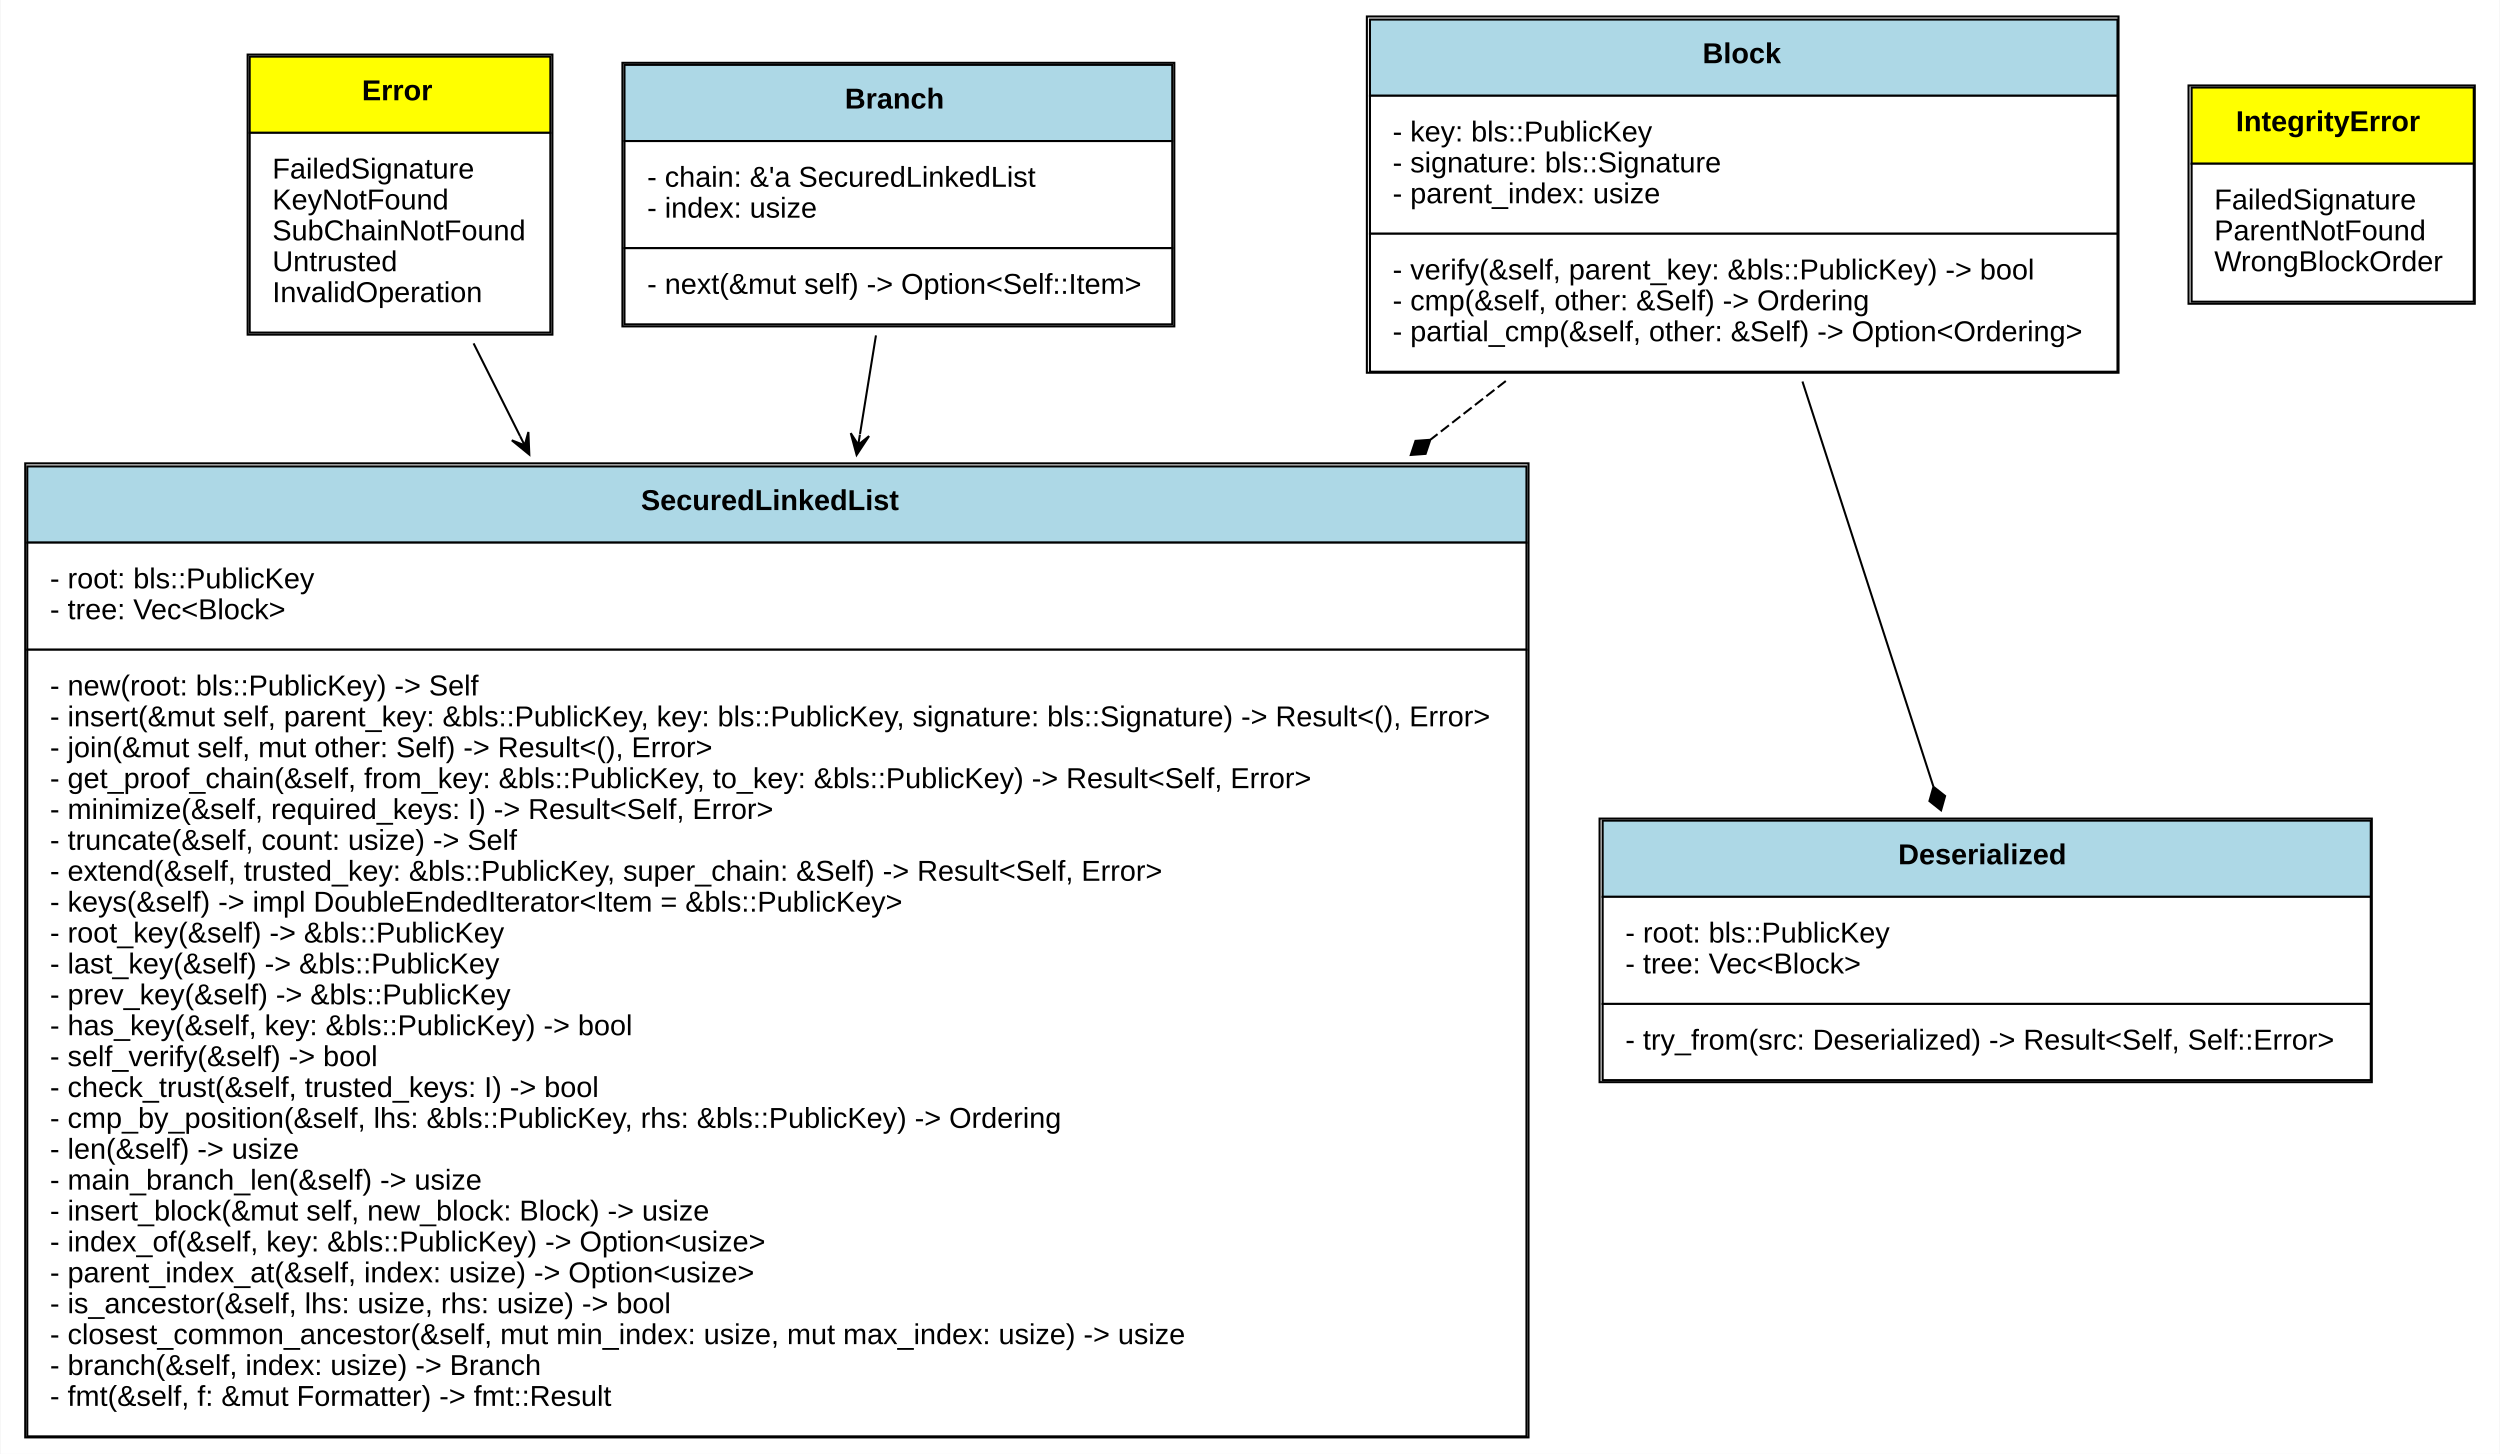
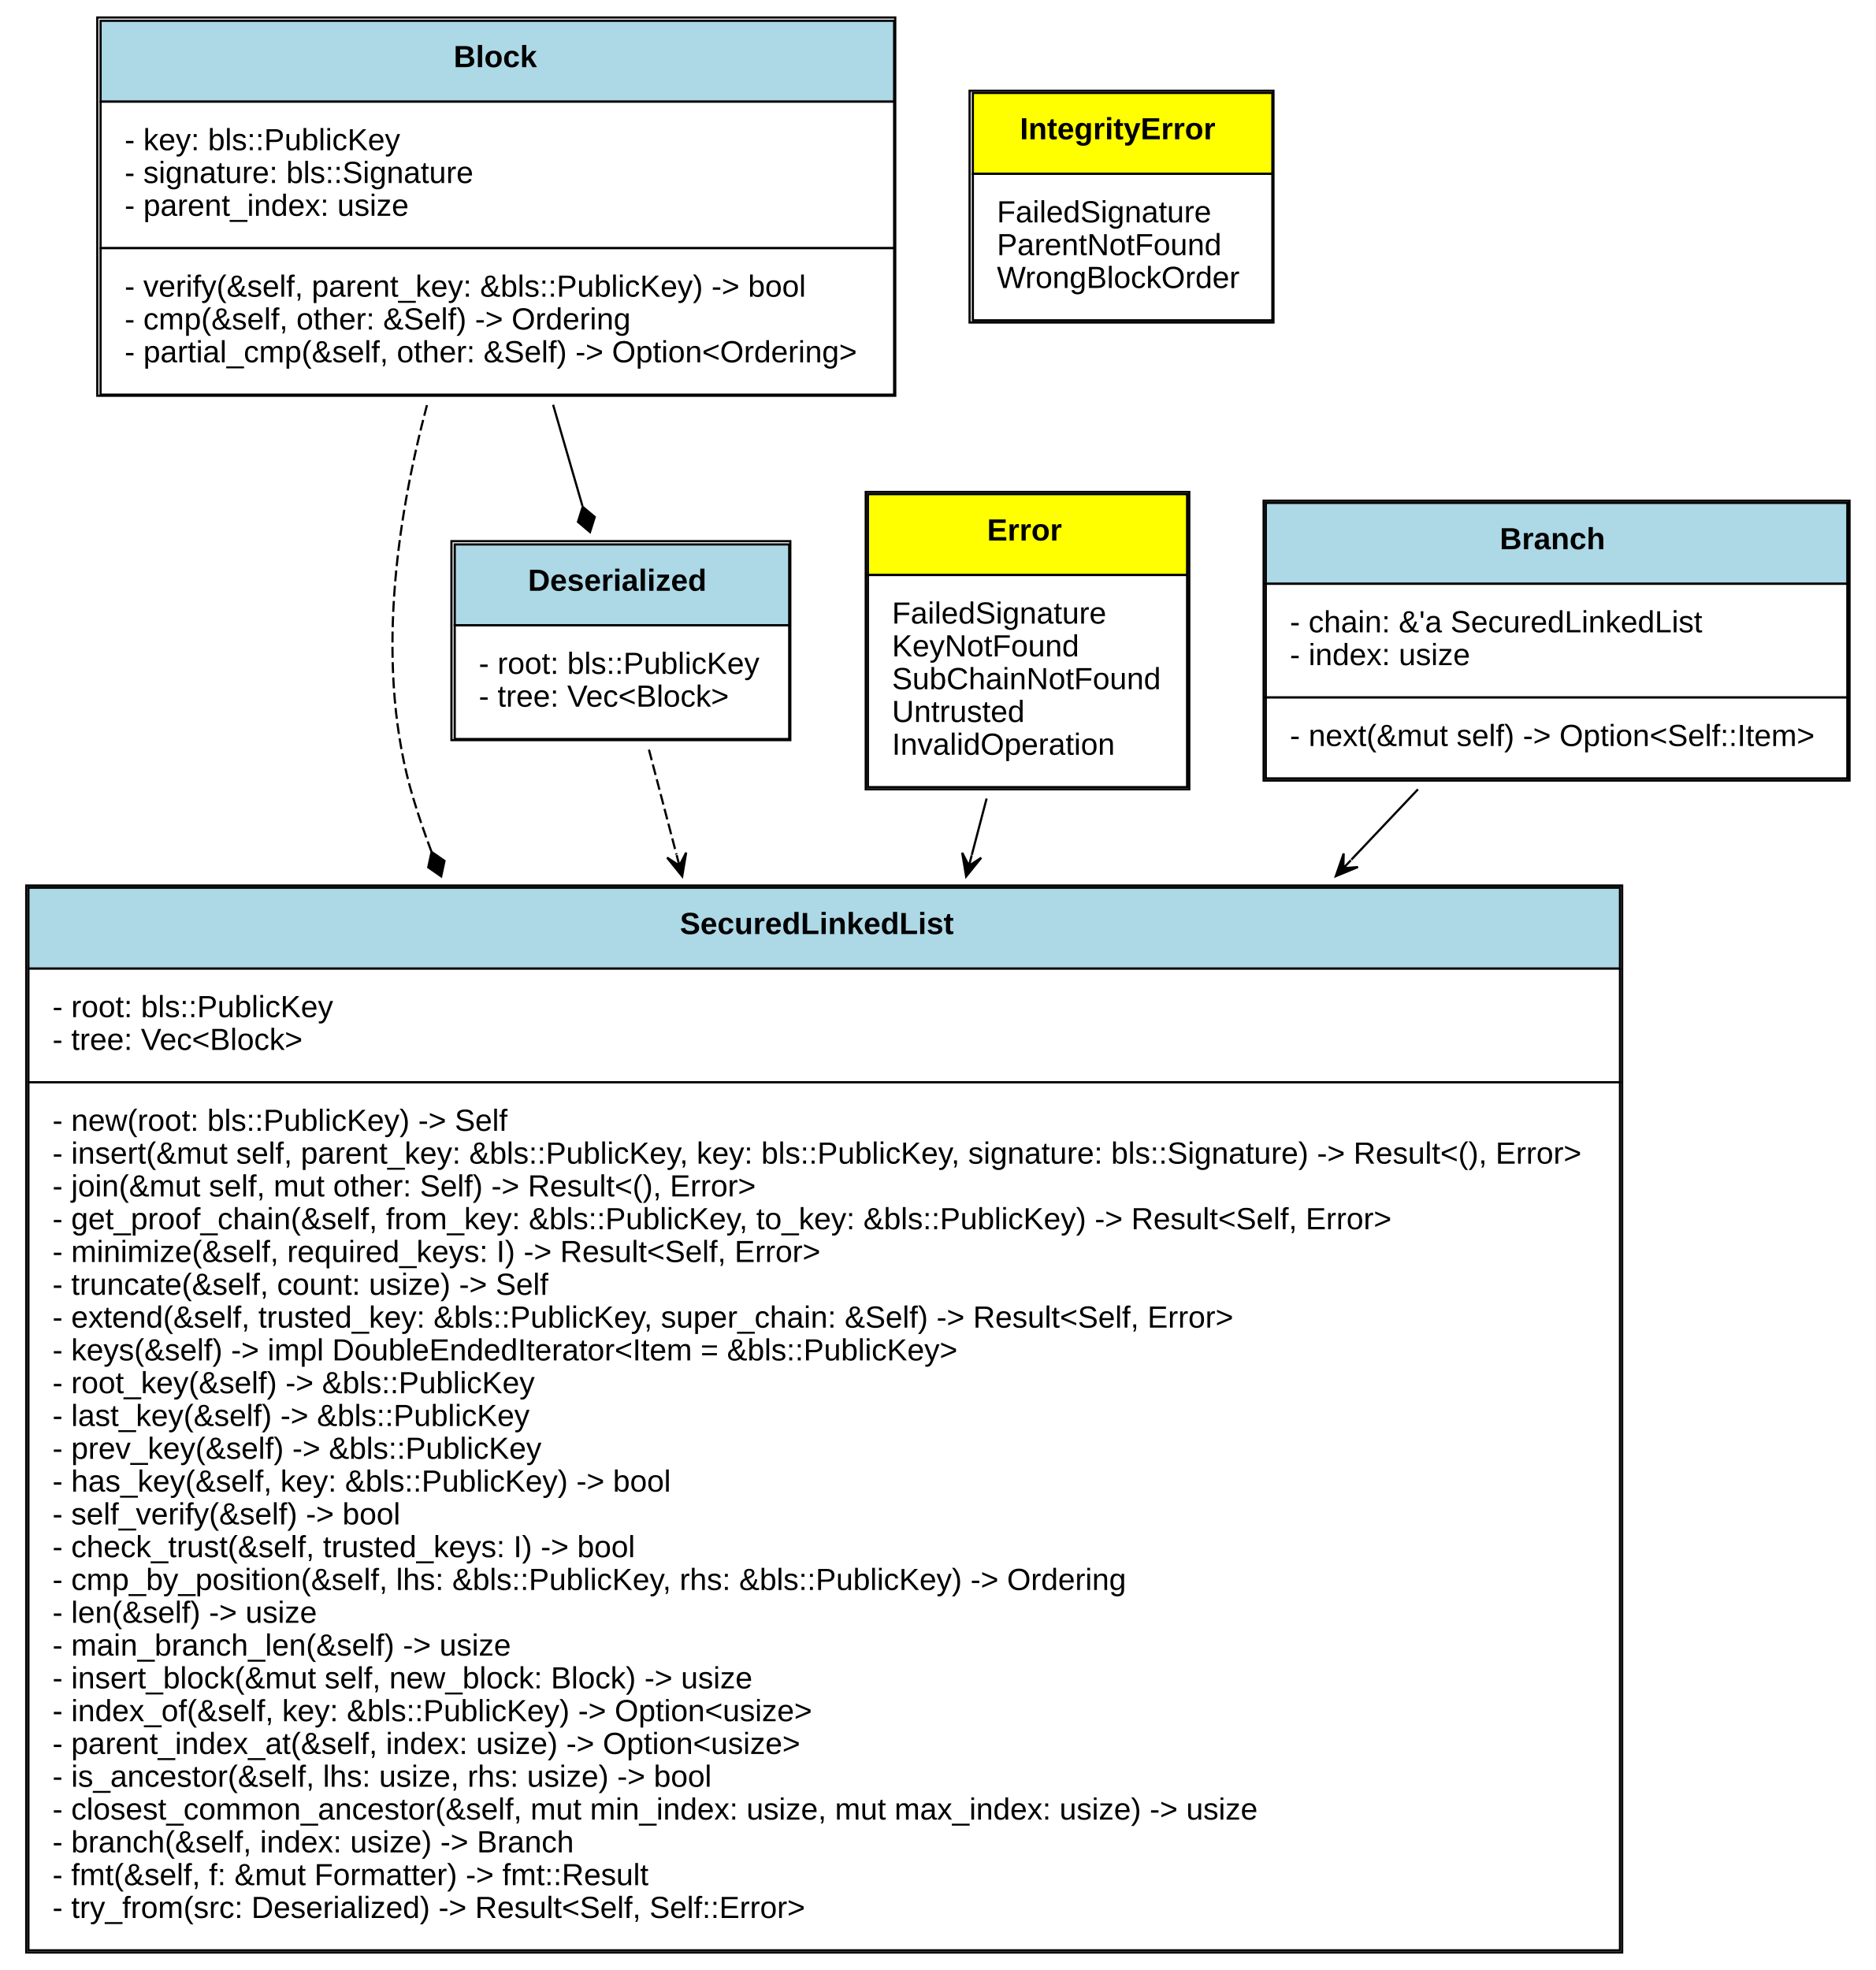
- <svg xmlns="http://www.w3.org/2000/svg" xmlns:xlink="http://www.w3.org/1999/xlink" width="1214pt" height="706pt" viewBox="0.00 0.00 1213.50 706.00">
-   <g id="graph0" class="graph" transform="scale(1 1) rotate(0) translate(4 702)">
-     <polygon fill="white" stroke="none" points="-4,4 -4,-702 1209.5,-702 1209.5,4 -4,4" />
+ <svg xmlns="http://www.w3.org/2000/svg" xmlns:xlink="http://www.w3.org/1999/xlink" width="858pt" height="901pt" viewBox="0.00 0.00 858.00 901.00">
+   <g id="graph0" class="graph" transform="scale(1 1) rotate(0) translate(4 897)">
+     <polygon fill="white" stroke="none" points="-4,4 -4,-897 854,-897 854,4 -4,4" />
    <g id="node1" class="node">
      <g id="a_node1_0">
        <a xlink:href="https://github.com/maidsafe/secured_linked_list/blob/master/src/lib.rs#:~:text=struct%20SecuredLinkedList" xlink:title="&lt;TABLE&gt;">
-           <polygon fill="lightblue" stroke="none" points="9,-438.5 9,-475.5 737,-475.5 737,-438.5 9,-438.5" />
-           <polygon fill="none" stroke="black" points="9,-438.5 9,-475.5 737,-475.5 737,-438.5 9,-438.5" />
-           <text text-anchor="start" x="307" y="-454.3" font-family="Arial" font-weight="bold" font-size="14.00">SecuredLinkedList</text>
-           <polygon fill="white" stroke="none" points="9,-386.5 9,-438.5 737,-438.5 737,-386.5 9,-386.5" />
-           <polygon fill="none" stroke="black" points="9,-386.5 9,-438.5 737,-438.5 737,-386.5 9,-386.5" />
-           <text text-anchor="start" x="20" y="-416.3" font-family="Arial" font-size="14.00">- root: bls::PublicKey</text>
-           <text text-anchor="start" x="20" y="-401.3" font-family="Arial" font-size="14.00">- tree: Vec&lt;Block&gt;</text>
-           <polygon fill="white" stroke="none" points="9,-4.5 9,-386.5 737,-386.5 737,-4.5 9,-4.5" />
-           <polygon fill="none" stroke="black" points="9,-4.5 9,-386.5 737,-386.5 737,-4.5 9,-4.5" />
-           <text text-anchor="start" x="20" y="-364.3" font-family="Arial" font-size="14.00">- new(root: bls::PublicKey) -&gt; Self</text>
-           <text text-anchor="start" x="20" y="-349.3" font-family="Arial" font-size="14.00">- insert(&amp;mut self, parent_key: &amp;bls::PublicKey, key: bls::PublicKey, signature: bls::Signature) -&gt; Result&lt;(), Error&gt;</text>
-           <text text-anchor="start" x="20" y="-334.3" font-family="Arial" font-size="14.00">- join(&amp;mut self, mut other: Self) -&gt; Result&lt;(), Error&gt;</text>
-           <text text-anchor="start" x="20" y="-319.3" font-family="Arial" font-size="14.00">- get_proof_chain(&amp;self, from_key: &amp;bls::PublicKey, to_key: &amp;bls::PublicKey) -&gt; Result&lt;Self, Error&gt;</text>
-           <text text-anchor="start" x="20" y="-304.3" font-family="Arial" font-size="14.00">- minimize(&amp;self, required_keys: I) -&gt; Result&lt;Self, Error&gt;</text>
-           <text text-anchor="start" x="20" y="-289.3" font-family="Arial" font-size="14.00">- truncate(&amp;self, count: usize) -&gt; Self</text>
-           <text text-anchor="start" x="20" y="-274.3" font-family="Arial" font-size="14.00">- extend(&amp;self, trusted_key: &amp;bls::PublicKey, super_chain: &amp;Self) -&gt; Result&lt;Self, Error&gt;</text>
-           <text text-anchor="start" x="20" y="-259.3" font-family="Arial" font-size="14.00">- keys(&amp;self) -&gt; impl DoubleEndedIterator&lt;Item = &amp;bls::PublicKey&gt;</text>
-           <text text-anchor="start" x="20" y="-244.3" font-family="Arial" font-size="14.00">- root_key(&amp;self) -&gt; &amp;bls::PublicKey</text>
-           <text text-anchor="start" x="20" y="-229.3" font-family="Arial" font-size="14.00">- last_key(&amp;self) -&gt; &amp;bls::PublicKey</text>
-           <text text-anchor="start" x="20" y="-214.3" font-family="Arial" font-size="14.00">- prev_key(&amp;self) -&gt; &amp;bls::PublicKey</text>
-           <text text-anchor="start" x="20" y="-199.3" font-family="Arial" font-size="14.00">- has_key(&amp;self, key: &amp;bls::PublicKey) -&gt; bool</text>
-           <text text-anchor="start" x="20" y="-184.3" font-family="Arial" font-size="14.00">- self_verify(&amp;self) -&gt; bool</text>
-           <text text-anchor="start" x="20" y="-169.3" font-family="Arial" font-size="14.00">- check_trust(&amp;self, trusted_keys: I) -&gt; bool</text>
-           <text text-anchor="start" x="20" y="-154.3" font-family="Arial" font-size="14.00">- cmp_by_position(&amp;self, lhs: &amp;bls::PublicKey, rhs: &amp;bls::PublicKey) -&gt; Ordering</text>
-           <text text-anchor="start" x="20" y="-139.3" font-family="Arial" font-size="14.00">- len(&amp;self) -&gt; usize</text>
-           <text text-anchor="start" x="20" y="-124.3" font-family="Arial" font-size="14.00">- main_branch_len(&amp;self) -&gt; usize</text>
-           <text text-anchor="start" x="20" y="-109.3" font-family="Arial" font-size="14.00">- insert_block(&amp;mut self, new_block: Block) -&gt; usize</text>
-           <text text-anchor="start" x="20" y="-94.3" font-family="Arial" font-size="14.00">- index_of(&amp;self, key: &amp;bls::PublicKey) -&gt; Option&lt;usize&gt;</text>
-           <text text-anchor="start" x="20" y="-79.3" font-family="Arial" font-size="14.00">- parent_index_at(&amp;self, index: usize) -&gt; Option&lt;usize&gt;</text>
-           <text text-anchor="start" x="20" y="-64.3" font-family="Arial" font-size="14.00">- is_ancestor(&amp;self, lhs: usize, rhs: usize) -&gt; bool</text>
-           <text text-anchor="start" x="20" y="-49.3" font-family="Arial" font-size="14.00">- closest_common_ancestor(&amp;self, mut min_index: usize, mut max_index: usize) -&gt; usize</text>
-           <text text-anchor="start" x="20" y="-34.3" font-family="Arial" font-size="14.00">- branch(&amp;self, index: usize) -&gt; Branch</text>
-           <text text-anchor="start" x="20" y="-19.3" font-family="Arial" font-size="14.00">- fmt(&amp;self, f: &amp;mut Formatter) -&gt; fmt::Result</text>
-           <polygon fill="none" stroke="black" points="8,-4 8,-477 738,-477 738,-4 8,-4" />
+           <polygon fill="lightblue" stroke="none" points="9,-454 9,-491 737,-491 737,-454 9,-454" />
+           <polygon fill="none" stroke="black" points="9,-454 9,-491 737,-491 737,-454 9,-454" />
+           <text text-anchor="start" x="307" y="-469.8" font-family="Arial" font-weight="bold" font-size="14.00">SecuredLinkedList</text>
+           <polygon fill="white" stroke="none" points="9,-402 9,-454 737,-454 737,-402 9,-402" />
+           <polygon fill="none" stroke="black" points="9,-402 9,-454 737,-454 737,-402 9,-402" />
+           <text text-anchor="start" x="20" y="-431.8" font-family="Arial" font-size="14.00">- root: bls::PublicKey</text>
+           <text text-anchor="start" x="20" y="-416.8" font-family="Arial" font-size="14.00">- tree: Vec&lt;Block&gt;</text>
+           <polygon fill="white" stroke="none" points="9,-5 9,-402 737,-402 737,-5 9,-5" />
+           <polygon fill="none" stroke="black" points="9,-5 9,-402 737,-402 737,-5 9,-5" />
+           <text text-anchor="start" x="20" y="-379.8" font-family="Arial" font-size="14.00">- new(root: bls::PublicKey) -&gt; Self</text>
+           <text text-anchor="start" x="20" y="-364.8" font-family="Arial" font-size="14.00">- insert(&amp;mut self, parent_key: &amp;bls::PublicKey, key: bls::PublicKey, signature: bls::Signature) -&gt; Result&lt;(), Error&gt;</text>
+           <text text-anchor="start" x="20" y="-349.8" font-family="Arial" font-size="14.00">- join(&amp;mut self, mut other: Self) -&gt; Result&lt;(), Error&gt;</text>
+           <text text-anchor="start" x="20" y="-334.8" font-family="Arial" font-size="14.00">- get_proof_chain(&amp;self, from_key: &amp;bls::PublicKey, to_key: &amp;bls::PublicKey) -&gt; Result&lt;Self, Error&gt;</text>
+           <text text-anchor="start" x="20" y="-319.8" font-family="Arial" font-size="14.00">- minimize(&amp;self, required_keys: I) -&gt; Result&lt;Self, Error&gt;</text>
+           <text text-anchor="start" x="20" y="-304.8" font-family="Arial" font-size="14.00">- truncate(&amp;self, count: usize) -&gt; Self</text>
+           <text text-anchor="start" x="20" y="-289.8" font-family="Arial" font-size="14.00">- extend(&amp;self, trusted_key: &amp;bls::PublicKey, super_chain: &amp;Self) -&gt; Result&lt;Self, Error&gt;</text>
+           <text text-anchor="start" x="20" y="-274.8" font-family="Arial" font-size="14.00">- keys(&amp;self) -&gt; impl DoubleEndedIterator&lt;Item = &amp;bls::PublicKey&gt;</text>
+           <text text-anchor="start" x="20" y="-259.8" font-family="Arial" font-size="14.00">- root_key(&amp;self) -&gt; &amp;bls::PublicKey</text>
+           <text text-anchor="start" x="20" y="-244.8" font-family="Arial" font-size="14.00">- last_key(&amp;self) -&gt; &amp;bls::PublicKey</text>
+           <text text-anchor="start" x="20" y="-229.8" font-family="Arial" font-size="14.00">- prev_key(&amp;self) -&gt; &amp;bls::PublicKey</text>
+           <text text-anchor="start" x="20" y="-214.8" font-family="Arial" font-size="14.00">- has_key(&amp;self, key: &amp;bls::PublicKey) -&gt; bool</text>
+           <text text-anchor="start" x="20" y="-199.8" font-family="Arial" font-size="14.00">- self_verify(&amp;self) -&gt; bool</text>
+           <text text-anchor="start" x="20" y="-184.8" font-family="Arial" font-size="14.00">- check_trust(&amp;self, trusted_keys: I) -&gt; bool</text>
+           <text text-anchor="start" x="20" y="-169.8" font-family="Arial" font-size="14.00">- cmp_by_position(&amp;self, lhs: &amp;bls::PublicKey, rhs: &amp;bls::PublicKey) -&gt; Ordering</text>
+           <text text-anchor="start" x="20" y="-154.8" font-family="Arial" font-size="14.00">- len(&amp;self) -&gt; usize</text>
+           <text text-anchor="start" x="20" y="-139.8" font-family="Arial" font-size="14.00">- main_branch_len(&amp;self) -&gt; usize</text>
+           <text text-anchor="start" x="20" y="-124.8" font-family="Arial" font-size="14.00">- insert_block(&amp;mut self, new_block: Block) -&gt; usize</text>
+           <text text-anchor="start" x="20" y="-109.8" font-family="Arial" font-size="14.00">- index_of(&amp;self, key: &amp;bls::PublicKey) -&gt; Option&lt;usize&gt;</text>
+           <text text-anchor="start" x="20" y="-94.8" font-family="Arial" font-size="14.00">- parent_index_at(&amp;self, index: usize) -&gt; Option&lt;usize&gt;</text>
+           <text text-anchor="start" x="20" y="-79.8" font-family="Arial" font-size="14.00">- is_ancestor(&amp;self, lhs: usize, rhs: usize) -&gt; bool</text>
+           <text text-anchor="start" x="20" y="-64.8" font-family="Arial" font-size="14.00">- closest_common_ancestor(&amp;self, mut min_index: usize, mut max_index: usize) -&gt; usize</text>
+           <text text-anchor="start" x="20" y="-49.8" font-family="Arial" font-size="14.00">- branch(&amp;self, index: usize) -&gt; Branch</text>
+           <text text-anchor="start" x="20" y="-34.8" font-family="Arial" font-size="14.00">- fmt(&amp;self, f: &amp;mut Formatter) -&gt; fmt::Result</text>
+           <text text-anchor="start" x="20" y="-19.8" font-family="Arial" font-size="14.00">- try_from(src: Deserialized) -&gt; Result&lt;Self, Self::Error&gt;</text>
+           <polygon fill="none" stroke="black" points="8,-4 8,-492 738,-492 738,-4 8,-4" />
        </a>
      </g>
    </g>
    <g id="node2" class="node">
      <g id="a_node2_1">
        <a xlink:href="https://github.com/maidsafe/secured_linked_list/blob/master/src/deserialized.rs#:~:text=struct%20Deserialized" xlink:title="&lt;TABLE&gt;">
-           <polygon fill="lightblue" stroke="none" points="774,-266.5 774,-303.5 1147,-303.5 1147,-266.5 774,-266.5" />
-           <polygon fill="none" stroke="black" points="774,-266.5 774,-303.5 1147,-303.5 1147,-266.5 774,-266.5" />
-           <text text-anchor="start" x="917.5" y="-282.3" font-family="Arial" font-weight="bold" font-size="14.00">Deserialized</text>
-           <polygon fill="white" stroke="none" points="774,-214.5 774,-266.5 1147,-266.5 1147,-214.5 774,-214.5" />
-           <polygon fill="none" stroke="black" points="774,-214.5 774,-266.5 1147,-266.5 1147,-214.5 774,-214.5" />
-           <text text-anchor="start" x="785" y="-244.3" font-family="Arial" font-size="14.00">- root: bls::PublicKey</text>
-           <text text-anchor="start" x="785" y="-229.3" font-family="Arial" font-size="14.00">- tree: Vec&lt;Block&gt;</text>
-           <polygon fill="white" stroke="none" points="774,-177.5 774,-214.5 1147,-214.5 1147,-177.5 774,-177.5" />
-           <polygon fill="none" stroke="black" points="774,-177.5 774,-214.5 1147,-214.5 1147,-177.5 774,-177.5" />
-           <text text-anchor="start" x="785" y="-192.3" font-family="Arial" font-size="14.00">- try_from(src: Deserialized) -&gt; Result&lt;Self, Self::Error&gt;</text>
-           <polygon fill="none" stroke="black" points="772.5,-176.5 772.5,-304.5 1147.5,-304.5 1147.5,-176.5 772.5,-176.5" />
+           <polygon fill="lightblue" stroke="none" points="204,-611 204,-648 357,-648 357,-611 204,-611" />
+           <polygon fill="none" stroke="black" points="204,-611 204,-648 357,-648 357,-611 204,-611" />
+           <text text-anchor="start" x="237.5" y="-626.8" font-family="Arial" font-weight="bold" font-size="14.00">Deserialized</text>
+           <polygon fill="white" stroke="none" points="204,-559 204,-611 357,-611 357,-559 204,-559" />
+           <polygon fill="none" stroke="black" points="204,-559 204,-611 357,-611 357,-559 204,-559" />
+           <text text-anchor="start" x="215" y="-588.8" font-family="Arial" font-size="14.00">- root: bls::PublicKey</text>
+           <text text-anchor="start" x="215" y="-573.8" font-family="Arial" font-size="14.00">- tree: Vec&lt;Block&gt;</text>
+           <polygon fill="none" stroke="black" points="202.5,-558.5 202.5,-649.5 357.5,-649.5 357.5,-558.5 202.5,-558.5" />
        </a>
      </g>
+     </g>
+     <g id="edge1" class="edge">
+       <path fill="none" stroke="black" stroke-dasharray="5,2" d="M292.834,-554.149C296.512,-540.146 300.797,-523.837 305.436,-506.177" />
+       <polygon fill="black" stroke="black" points="308.049,-496.234 309.86,-507.049 306.778,-501.07 305.508,-505.905 305.508,-505.905 305.508,-505.905 306.778,-501.07 301.155,-504.762 308.049,-496.234 308.049,-496.234" />
    </g>
    <g id="node3" class="node">
      <g id="a_node3_2">
        <a xlink:href="https://github.com/maidsafe/secured_linked_list/blob/master/src/error.rs#:~:text=enum%20Error" xlink:title="&lt;TABLE&gt;">
-           <polygon fill="yellow" stroke="none" points="117,-637.5 117,-674.5 263,-674.5 263,-637.5 117,-637.5" />
-           <polygon fill="none" stroke="black" points="117,-637.5 117,-674.5 263,-674.5 263,-637.5 117,-637.5" />
-           <text text-anchor="start" x="171.5" y="-653.3" font-family="Arial" font-weight="bold" font-size="14.00">Error</text>
-           <polygon fill="white" stroke="none" points="117,-540.5 117,-637.5 263,-637.5 263,-540.5 117,-540.5" />
-           <polygon fill="none" stroke="black" points="117,-540.5 117,-637.5 263,-637.5 263,-540.5 117,-540.5" />
-           <text text-anchor="start" x="128" y="-615.3" font-family="Arial" font-size="14.00">FailedSignature</text>
-           <text text-anchor="start" x="128" y="-600.3" font-family="Arial" font-size="14.00">KeyNotFound</text>
-           <text text-anchor="start" x="128" y="-585.3" font-family="Arial" font-size="14.00">SubChainNotFound</text>
-           <text text-anchor="start" x="128" y="-570.3" font-family="Arial" font-size="14.00">Untrusted</text>
-           <text text-anchor="start" x="128" y="-555.3" font-family="Arial" font-size="14.00">InvalidOperation</text>
-           <polygon fill="none" stroke="black" points="116,-539.5 116,-675.5 264,-675.5 264,-539.5 116,-539.5" />
+           <polygon fill="yellow" stroke="none" points="393,-634 393,-671 539,-671 539,-634 393,-634" />
+           <polygon fill="none" stroke="black" points="393,-634 393,-671 539,-671 539,-634 393,-634" />
+           <text text-anchor="start" x="447.5" y="-649.8" font-family="Arial" font-weight="bold" font-size="14.00">Error</text>
+           <polygon fill="white" stroke="none" points="393,-537 393,-634 539,-634 539,-537 393,-537" />
+           <polygon fill="none" stroke="black" points="393,-537 393,-634 539,-634 539,-537 393,-537" />
+           <text text-anchor="start" x="404" y="-611.8" font-family="Arial" font-size="14.00">FailedSignature</text>
+           <text text-anchor="start" x="404" y="-596.8" font-family="Arial" font-size="14.00">KeyNotFound</text>
+           <text text-anchor="start" x="404" y="-581.8" font-family="Arial" font-size="14.00">SubChainNotFound</text>
+           <text text-anchor="start" x="404" y="-566.8" font-family="Arial" font-size="14.00">Untrusted</text>
+           <text text-anchor="start" x="404" y="-551.8" font-family="Arial" font-size="14.00">InvalidOperation</text>
+           <polygon fill="none" stroke="black" points="392,-536 392,-672 540,-672 540,-536 392,-536" />
        </a>
      </g>
    </g>
-     <g id="edge1" class="edge">
-       <path fill="none" stroke="black" d="M225.719,-535.258C232.652,-521.429 240.276,-506.222 248.294,-490.23" />
-       <polygon fill="black" stroke="black" points="252.787,-481.269 252.328,-492.225 250.546,-485.738 248.305,-490.208 248.305,-490.208 248.305,-490.208 250.546,-485.738 244.282,-488.191 252.787,-481.269 252.787,-481.269" />
+     <g id="edge2" class="edge">
+       <path fill="none" stroke="black" d="M447.292,-531.789C445.15,-523.634 442.883,-515.006 440.525,-506.03" />
+       <polygon fill="black" stroke="black" points="437.932,-496.159 444.825,-504.687 439.202,-500.995 440.473,-505.831 440.473,-505.831 440.473,-505.831 439.202,-500.995 436.12,-506.974 437.932,-496.159 437.932,-496.159" />
    </g>
    <g id="node4" class="node">
      <g id="a_node4_3">
        <a xlink:href="https://github.com/maidsafe/secured_linked_list/blob/master/src/error.rs#:~:text=enum%20IntegrityError" xlink:title="&lt;TABLE&gt;">
-           <polygon fill="yellow" stroke="none" points="1060,-622.5 1060,-659.5 1197,-659.5 1197,-622.5 1060,-622.5" />
-           <polygon fill="none" stroke="black" points="1060,-622.5 1060,-659.5 1197,-659.5 1197,-622.5 1060,-622.5" />
-           <text text-anchor="start" x="1081.5" y="-638.3" font-family="Arial" font-weight="bold" font-size="14.00">IntegrityError</text>
-           <polygon fill="white" stroke="none" points="1060,-555.5 1060,-622.5 1197,-622.5 1197,-555.5 1060,-555.5" />
-           <polygon fill="none" stroke="black" points="1060,-555.5 1060,-622.5 1197,-622.5 1197,-555.5 1060,-555.5" />
-           <text text-anchor="start" x="1071" y="-600.3" font-family="Arial" font-size="14.00">FailedSignature</text>
-           <text text-anchor="start" x="1071" y="-585.3" font-family="Arial" font-size="14.00">ParentNotFound</text>
-           <text text-anchor="start" x="1071" y="-570.3" font-family="Arial" font-size="14.00">WrongBlockOrder</text>
-           <polygon fill="none" stroke="black" points="1058.5,-554.5 1058.5,-660.5 1197.5,-660.5 1197.5,-554.5 1058.5,-554.5" />
+           <polygon fill="yellow" stroke="none" points="441,-817.5 441,-854.5 578,-854.5 578,-817.5 441,-817.5" />
+           <polygon fill="none" stroke="black" points="441,-817.5 441,-854.5 578,-854.5 578,-817.5 441,-817.5" />
+           <text text-anchor="start" x="462.5" y="-833.3" font-family="Arial" font-weight="bold" font-size="14.00">IntegrityError</text>
+           <polygon fill="white" stroke="none" points="441,-750.5 441,-817.5 578,-817.5 578,-750.5 441,-750.5" />
+           <polygon fill="none" stroke="black" points="441,-750.5 441,-817.5 578,-817.5 578,-750.5 441,-750.5" />
+           <text text-anchor="start" x="452" y="-795.3" font-family="Arial" font-size="14.00">FailedSignature</text>
+           <text text-anchor="start" x="452" y="-780.3" font-family="Arial" font-size="14.00">ParentNotFound</text>
+           <text text-anchor="start" x="452" y="-765.3" font-family="Arial" font-size="14.00">WrongBlockOrder</text>
+           <polygon fill="none" stroke="black" points="439.5,-749.5 439.5,-855.5 578.5,-855.5 578.5,-749.5 439.5,-749.5" />
        </a>
      </g>
    </g>
    <g id="node5" class="node">
      <g id="a_node5_4">
        <a xlink:href="https://github.com/maidsafe/secured_linked_list/blob/master/src/branch.rs#:~:text=struct%20Branch" xlink:title="&lt;TABLE&gt;">
-           <polygon fill="lightblue" stroke="none" points="299,-633.5 299,-670.5 565,-670.5 565,-633.5 299,-633.5" />
-           <polygon fill="none" stroke="black" points="299,-633.5 299,-670.5 565,-670.5 565,-633.5 299,-633.5" />
-           <text text-anchor="start" x="406" y="-649.3" font-family="Arial" font-weight="bold" font-size="14.00">Branch</text>
-           <polygon fill="white" stroke="none" points="299,-581.5 299,-633.5 565,-633.5 565,-581.5 299,-581.5" />
-           <polygon fill="none" stroke="black" points="299,-581.5 299,-633.5 565,-633.5 565,-581.5 299,-581.5" />
-           <text text-anchor="start" x="310" y="-611.3" font-family="Arial" font-size="14.00">- chain: &amp;'a SecuredLinkedList</text>
-           <text text-anchor="start" x="310" y="-596.3" font-family="Arial" font-size="14.00">- index: usize</text>
-           <polygon fill="white" stroke="none" points="299,-544.5 299,-581.5 565,-581.5 565,-544.5 299,-544.5" />
-           <polygon fill="none" stroke="black" points="299,-544.5 299,-581.5 565,-581.5 565,-544.5 299,-544.5" />
-           <text text-anchor="start" x="310" y="-559.3" font-family="Arial" font-size="14.00">- next(&amp;mut self) -&gt; Option&lt;Self::Item&gt;</text>
-           <polygon fill="none" stroke="black" points="298,-543.5 298,-671.5 566,-671.5 566,-543.5 298,-543.5" />
+           <polygon fill="lightblue" stroke="none" points="575,-630 575,-667 841,-667 841,-630 575,-630" />
+           <polygon fill="none" stroke="black" points="575,-630 575,-667 841,-667 841,-630 575,-630" />
+           <text text-anchor="start" x="682" y="-645.8" font-family="Arial" font-weight="bold" font-size="14.00">Branch</text>
+           <polygon fill="white" stroke="none" points="575,-578 575,-630 841,-630 841,-578 575,-578" />
+           <polygon fill="none" stroke="black" points="575,-578 575,-630 841,-630 841,-578 575,-578" />
+           <text text-anchor="start" x="586" y="-607.8" font-family="Arial" font-size="14.00">- chain: &amp;'a SecuredLinkedList</text>
+           <text text-anchor="start" x="586" y="-592.8" font-family="Arial" font-size="14.00">- index: usize</text>
+           <polygon fill="white" stroke="none" points="575,-541 575,-578 841,-578 841,-541 575,-541" />
+           <polygon fill="none" stroke="black" points="575,-541 575,-578 841,-578 841,-541 575,-541" />
+           <text text-anchor="start" x="586" y="-555.8" font-family="Arial" font-size="14.00">- next(&amp;mut self) -&gt; Option&lt;Self::Item&gt;</text>
+           <polygon fill="none" stroke="black" points="574,-540 574,-668 842,-668 842,-540 574,-540" />
        </a>
      </g>
    </g>
-     <g id="edge2" class="edge">
-       <path fill="none" stroke="black" d="M421.11,-539.128C418.758,-524.578 416.139,-508.378 413.372,-491.259" />
-       <polygon fill="black" stroke="black" points="411.727,-481.08 417.765,-490.234 412.524,-486.016 413.322,-490.952 413.322,-490.952 413.322,-490.952 412.524,-486.016 408.88,-491.67 411.727,-481.08 411.727,-481.08" />
+     <g id="edge3" class="edge">
+       <path fill="none" stroke="black" d="M644.595,-535.999C635.103,-525.969 624.873,-515.158 614.138,-503.815" />
+       <polygon fill="black" stroke="black" points="607.014,-496.287 617.156,-500.457 610.451,-499.918 613.888,-503.55 613.888,-503.55 613.888,-503.55 610.451,-499.918 610.619,-506.643 607.014,-496.287 607.014,-496.287" />
    </g>
    <g id="node6" class="node">
      <g id="a_node6_5">
        <a xlink:href="https://github.com/maidsafe/secured_linked_list/blob/master/src/block.rs#:~:text=struct%20Block" xlink:title="&lt;TABLE&gt;">
-           <polygon fill="lightblue" stroke="none" points="661,-655.5 661,-692.5 1024,-692.5 1024,-655.5 661,-655.5" />
-           <polygon fill="none" stroke="black" points="661,-655.5 661,-692.5 1024,-692.5 1024,-655.5 661,-655.5" />
-           <text text-anchor="start" x="822.5" y="-671.3" font-family="Arial" font-weight="bold" font-size="14.00">Block</text>
-           <polygon fill="white" stroke="none" points="661,-588.5 661,-655.5 1024,-655.5 1024,-588.5 661,-588.5" />
-           <polygon fill="none" stroke="black" points="661,-588.5 661,-655.5 1024,-655.5 1024,-588.5 661,-588.5" />
-           <text text-anchor="start" x="672" y="-633.3" font-family="Arial" font-size="14.00">- key: bls::PublicKey</text>
-           <text text-anchor="start" x="672" y="-618.3" font-family="Arial" font-size="14.00">- signature: bls::Signature</text>
-           <text text-anchor="start" x="672" y="-603.3" font-family="Arial" font-size="14.00">- parent_index: usize</text>
-           <polygon fill="white" stroke="none" points="661,-521.5 661,-588.5 1024,-588.5 1024,-521.5 661,-521.5" />
-           <polygon fill="none" stroke="black" points="661,-521.5 661,-588.5 1024,-588.5 1024,-521.5 661,-521.5" />
-           <text text-anchor="start" x="672" y="-566.3" font-family="Arial" font-size="14.00">- verify(&amp;self, parent_key: &amp;bls::PublicKey) -&gt; bool</text>
-           <text text-anchor="start" x="672" y="-551.3" font-family="Arial" font-size="14.00">- cmp(&amp;self, other: &amp;Self) -&gt; Ordering</text>
-           <text text-anchor="start" x="672" y="-536.3" font-family="Arial" font-size="14.00">- partial_cmp(&amp;self, other: &amp;Self) -&gt; Option&lt;Ordering&gt;</text>
-           <polygon fill="none" stroke="black" points="659.5,-521 659.5,-694 1024.5,-694 1024.5,-521 659.5,-521" />
+           <polygon fill="lightblue" stroke="none" points="42,-850.5 42,-887.5 405,-887.5 405,-850.5 42,-850.5" />
+           <polygon fill="none" stroke="black" points="42,-850.5 42,-887.5 405,-887.5 405,-850.5 42,-850.5" />
+           <text text-anchor="start" x="203.5" y="-866.3" font-family="Arial" font-weight="bold" font-size="14.00">Block</text>
+           <polygon fill="white" stroke="none" points="42,-783.5 42,-850.5 405,-850.5 405,-783.5 42,-783.5" />
+           <polygon fill="none" stroke="black" points="42,-783.5 42,-850.5 405,-850.5 405,-783.5 42,-783.5" />
+           <text text-anchor="start" x="53" y="-828.3" font-family="Arial" font-size="14.00">- key: bls::PublicKey</text>
+           <text text-anchor="start" x="53" y="-813.3" font-family="Arial" font-size="14.00">- signature: bls::Signature</text>
+           <text text-anchor="start" x="53" y="-798.3" font-family="Arial" font-size="14.00">- parent_index: usize</text>
+           <polygon fill="white" stroke="none" points="42,-716.5 42,-783.5 405,-783.5 405,-716.5 42,-716.5" />
+           <polygon fill="none" stroke="black" points="42,-716.5 42,-783.5 405,-783.5 405,-716.5 42,-716.5" />
+           <text text-anchor="start" x="53" y="-761.3" font-family="Arial" font-size="14.00">- verify(&amp;self, parent_key: &amp;bls::PublicKey) -&gt; bool</text>
+           <text text-anchor="start" x="53" y="-746.3" font-family="Arial" font-size="14.00">- cmp(&amp;self, other: &amp;Self) -&gt; Ordering</text>
+           <text text-anchor="start" x="53" y="-731.3" font-family="Arial" font-size="14.00">- partial_cmp(&amp;self, other: &amp;Self) -&gt; Option&lt;Ordering&gt;</text>
+           <polygon fill="none" stroke="black" points="40.5,-716 40.5,-889 405.5,-889 405.5,-716 40.5,-716" />
        </a>
      </g>
    </g>
-     <g id="edge3" class="edge">
-       <path fill="none" stroke="black" stroke-dasharray="5,2" d="M726.969,-516.977C715.299,-507.895 703.09,-498.393 690.516,-488.607" />
-       <polygon fill="black" stroke="black" points="690.301,-488.44 683.11,-487.912 680.831,-481.07 688.023,-481.599 690.301,-488.44" />
+     <g id="edge4" class="edge">
+       <path fill="none" stroke="black" stroke-dasharray="5,2" d="M191.298,-711.721C177.209,-658.592 167.35,-590.466 185,-532 187.462,-523.844 190.245,-515.708 193.304,-507.614" />
+       <polygon fill="black" stroke="black" points="193.403,-507.365 191.885,-500.316 197.809,-496.204 199.326,-503.253 193.403,-507.365" />
    </g>
-     <g id="edge4" class="edge">
-       <path fill="none" stroke="black" d="M871.017,-516.743C890.489,-456.513 915.894,-377.928 934.572,-320.154" />
-       <polygon fill="black" stroke="black" points="934.641,-319.94 932.681,-313.001 938.333,-308.522 940.293,-315.462 934.641,-319.94" />
+     <g id="edge5" class="edge">
+       <path fill="none" stroke="black" d="M248.998,-711.875C253.54,-696.218 258.167,-680.266 262.414,-665.627" />
+       <polygon fill="black" stroke="black" points="262.538,-665.199 260.368,-658.322 265.881,-653.674 268.051,-660.55 262.538,-665.199" />
    </g>
  </g>
</svg>
